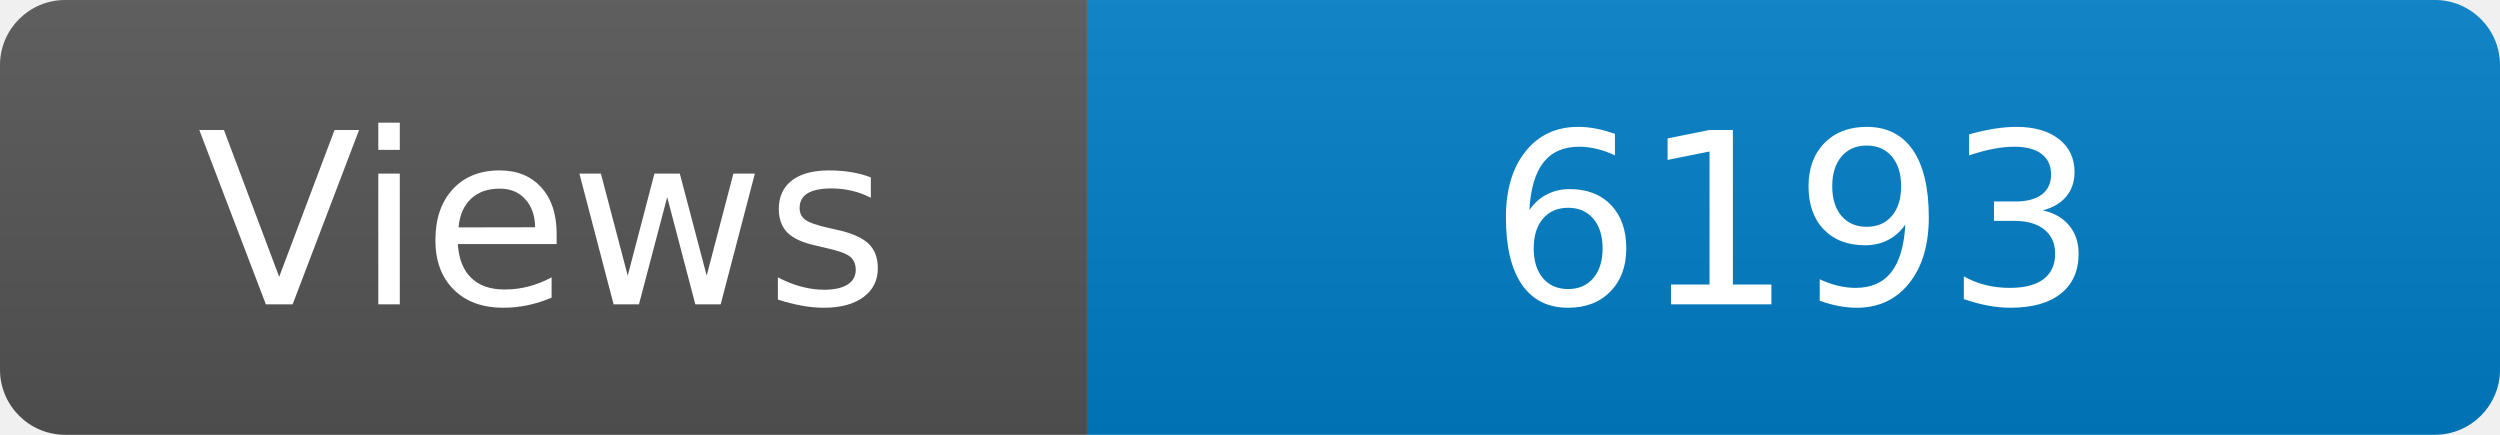
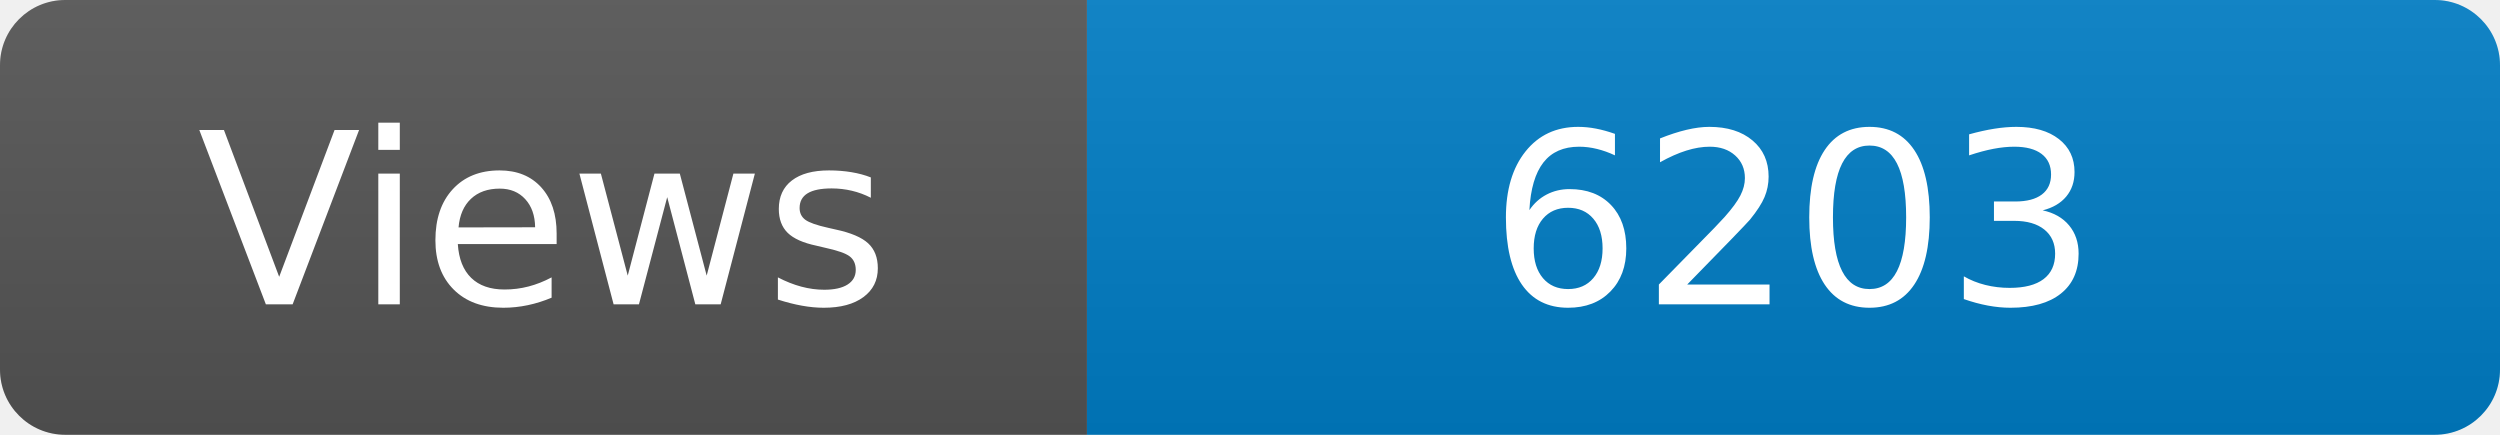
<svg xmlns="http://www.w3.org/2000/svg" width="115" height="20" role="img" aria-label="Maintained?: yes">
  <linearGradient id="s" x2="0" y2="100%">
    <stop offset="0" stop-color="#bbb" stop-opacity=".1" />
    <stop offset="1" stop-opacity=".1" />
  </linearGradient>
  <clipPath id="r">
    <rect width="115" height="20" rx="3" fill="#fff" />
  </clipPath>
  <g clip-path="url(#r)">
    <rect width="50" height="20" fill="#555" />
    <rect x="50" width="160" height="20" fill="#007ec6" />
    <rect width="115" height="20" fill="url(#s)" />
  </g>
  <g fill="#fff" text-anchor="middle" font-family="Verdana,Geneva,DejaVu Sans,sans-serif" font-size="110">
    <text x="250" y="140" transform="scale(.1)" fill="#fff">Views</text>
-     <text x="825" y="140" transform="scale(.1)" fill="#fff">6193</text>
+     <text x="825" y="140" transform="scale(.1)" fill="#fff">6203</text>
  </g>
</svg>
